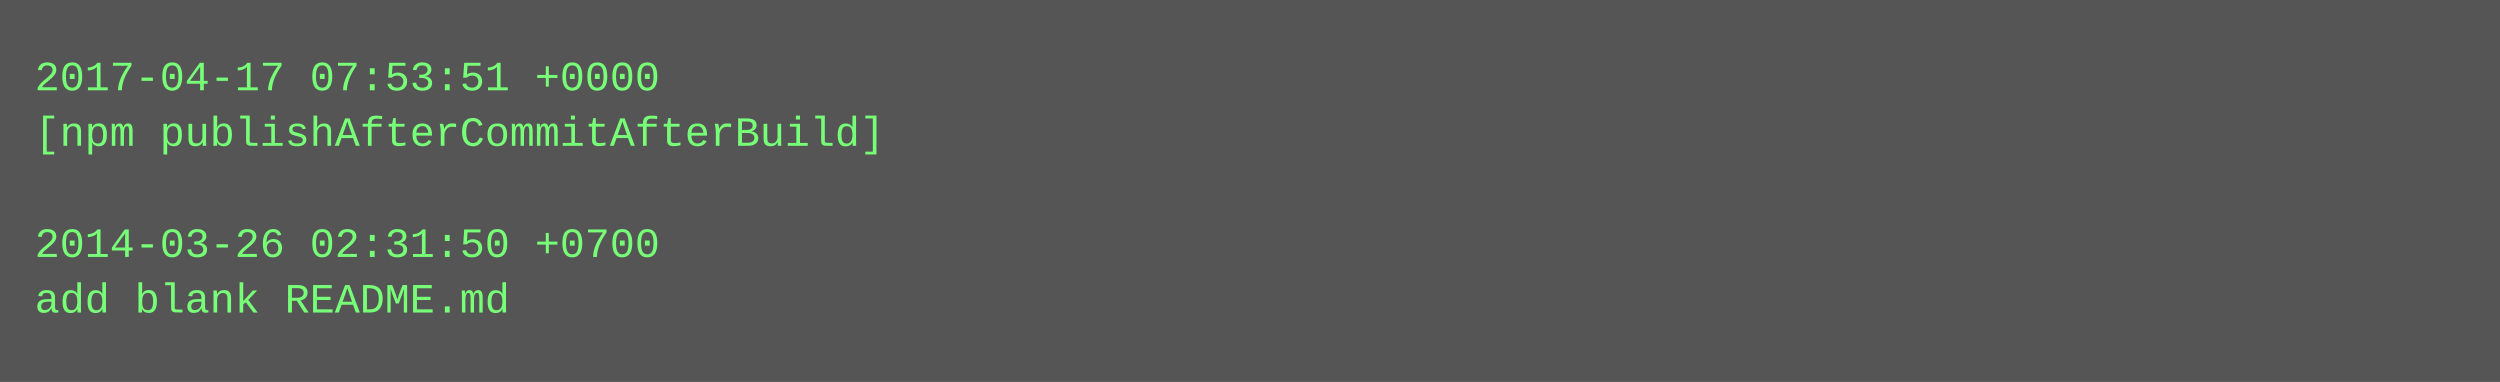
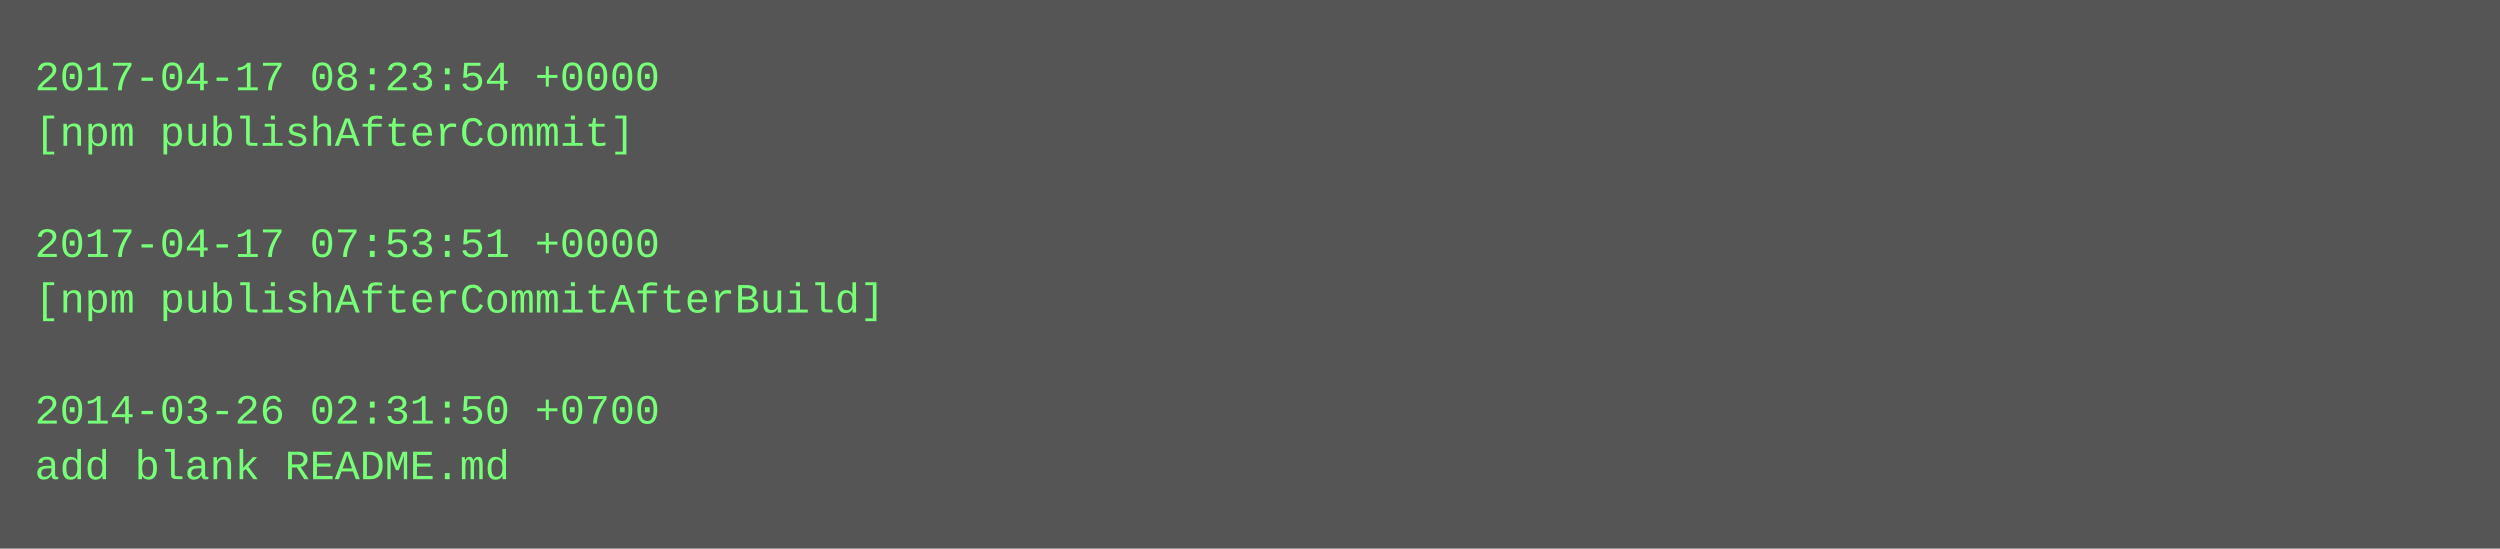
- <svg xmlns="http://www.w3.org/2000/svg" height="110" width="720">
-   <rect height="110" fill="#555" width="720" />
+ <svg xmlns="http://www.w3.org/2000/svg" height="158" width="720">
+   <rect height="158" fill="#555" width="720" />
  <text fill="#7f7" font-family="Courier New" font-size="12" xml:space="preserve">
-     <tspan x="10" y="26">2017-04-17 07:53:51 +0000</tspan>
-     <tspan x="10" y="42">[npm publishAfterCommitAfterBuild]</tspan>
+     <tspan x="10" y="26">2017-04-17 08:23:54 +0000</tspan>
+     <tspan x="10" y="42">[npm publishAfterCommit]</tspan>
    <tspan x="10" y="58" />
-     <tspan x="10" y="74">2014-03-26 02:31:50 +0700</tspan>
-     <tspan x="10" y="90">add blank README.md</tspan>
+     <tspan x="10" y="74">2017-04-17 07:53:51 +0000</tspan>
+     <tspan x="10" y="90">[npm publishAfterCommitAfterBuild]</tspan>
+     <tspan x="10" y="106" />
+     <tspan x="10" y="122">2014-03-26 02:31:50 +0700</tspan>
+     <tspan x="10" y="138">add blank README.md</tspan>
  </text>
</svg>
